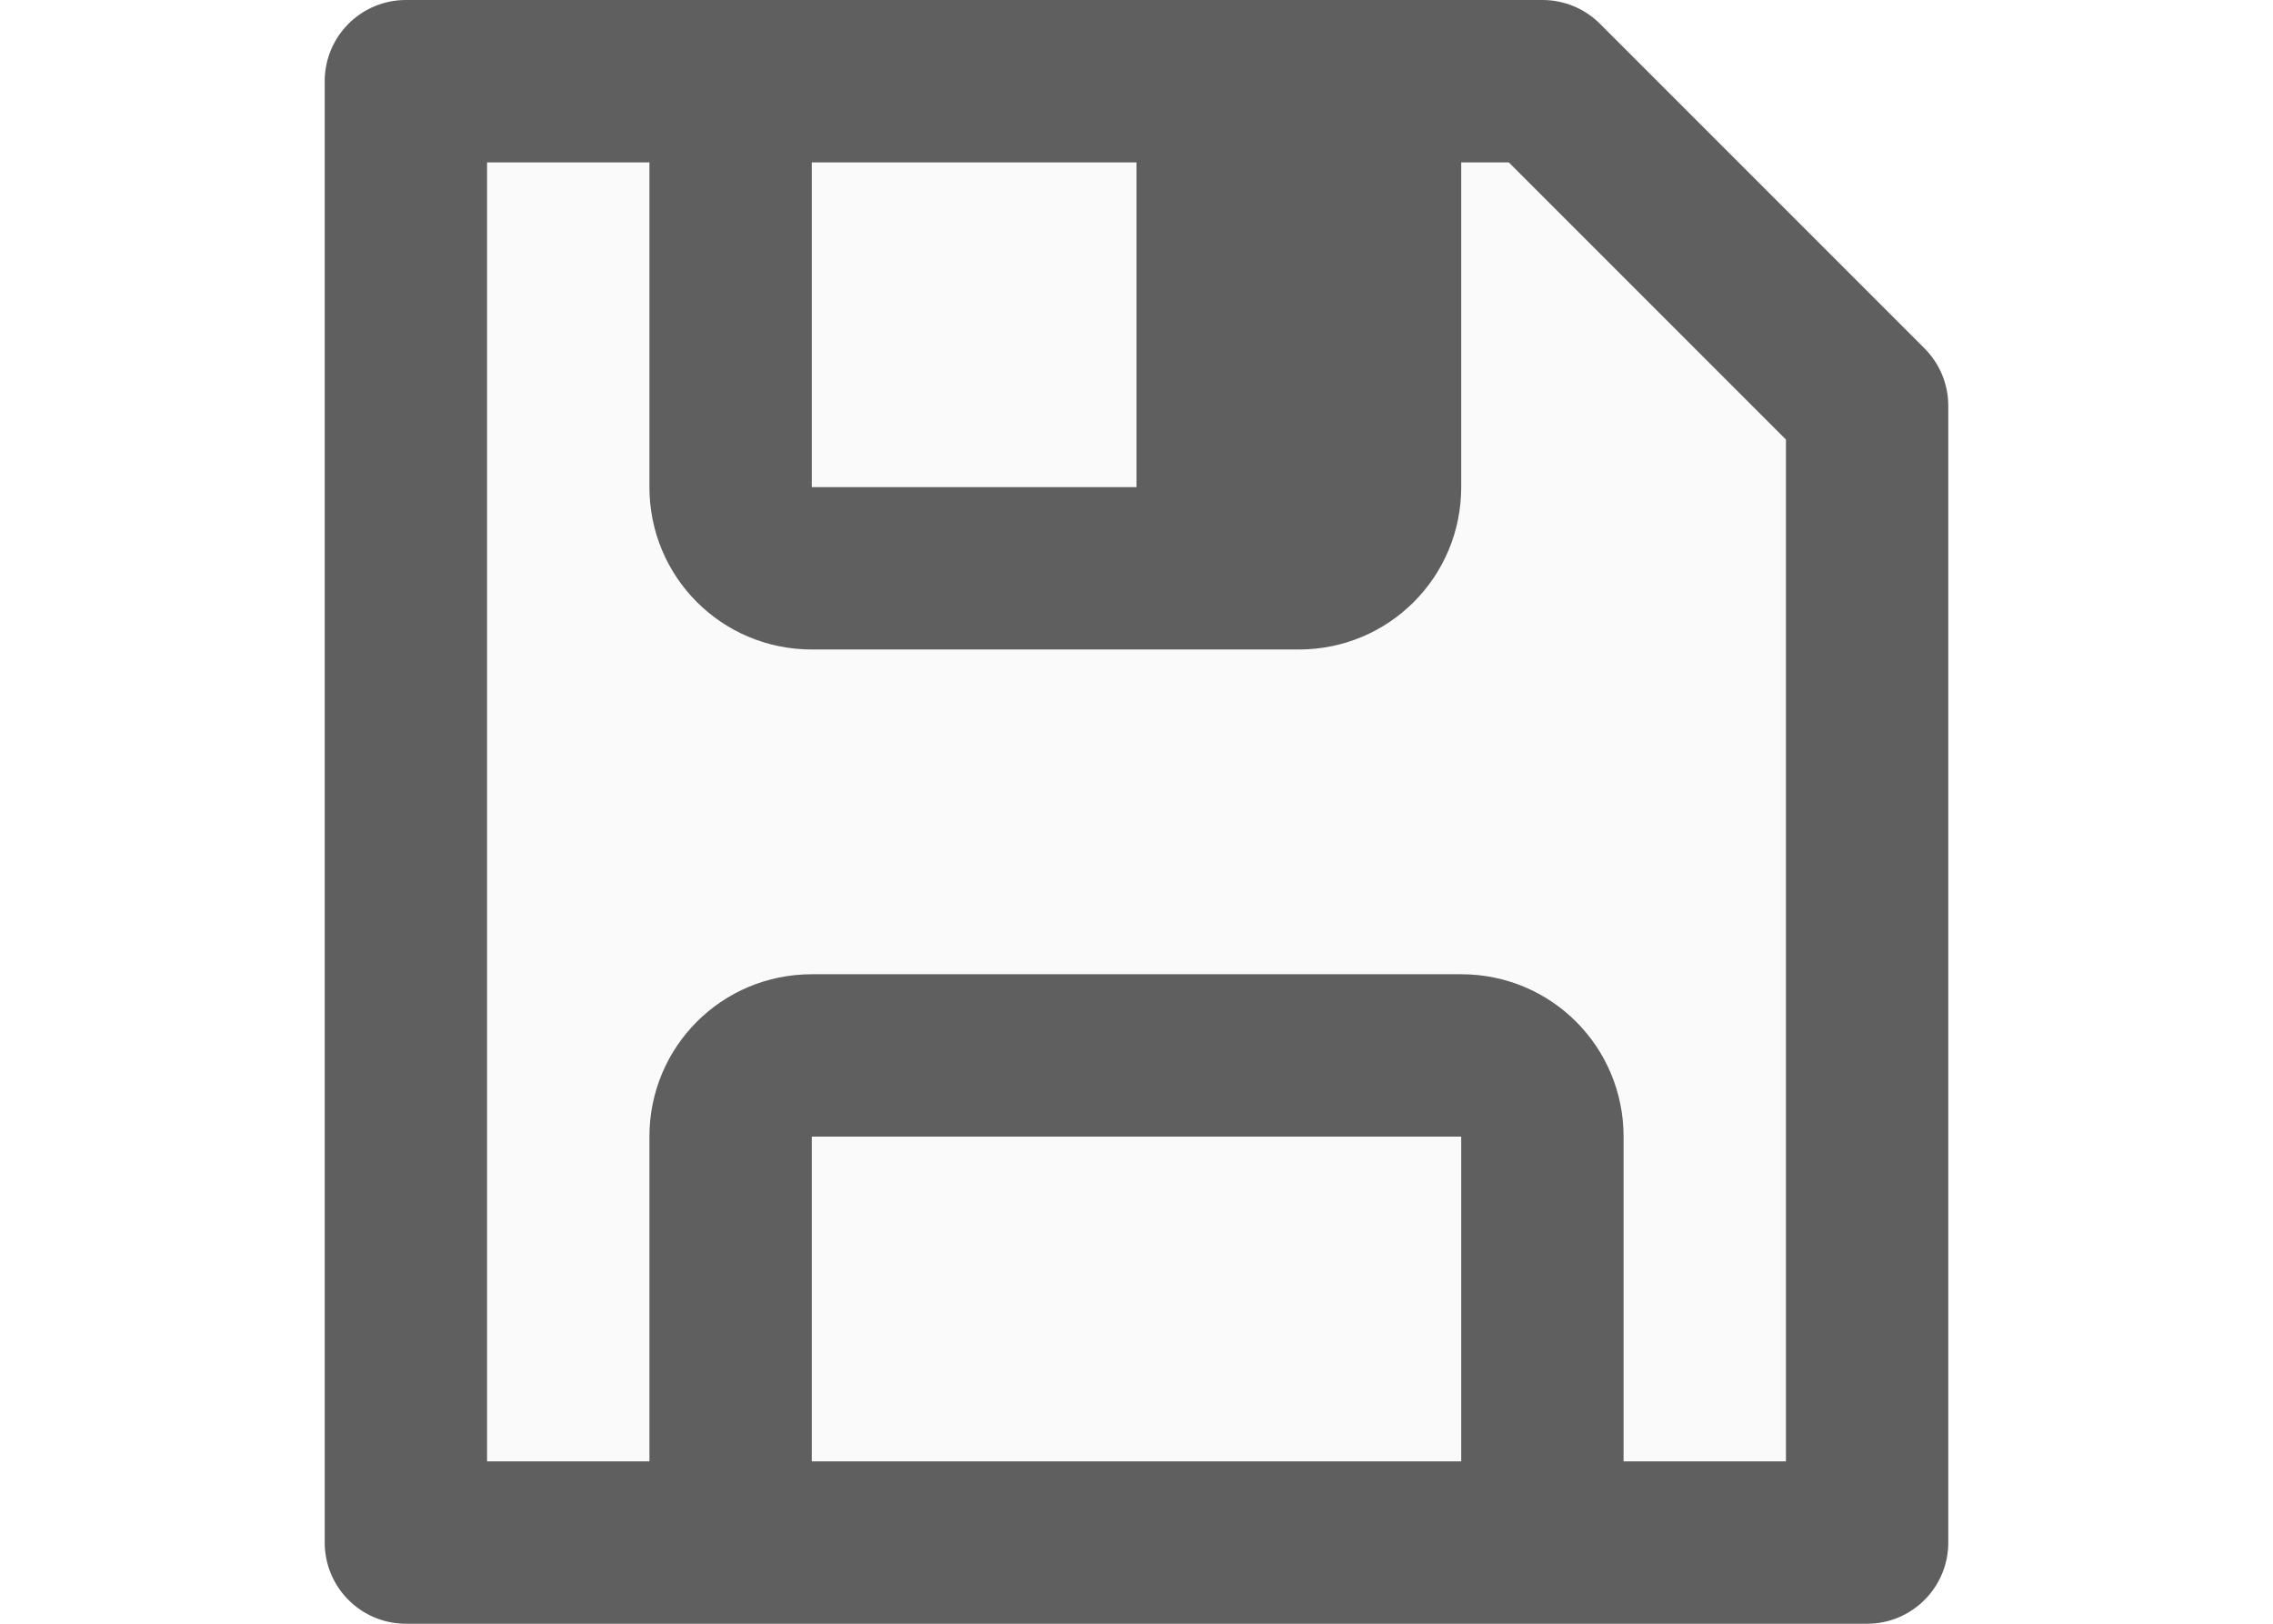
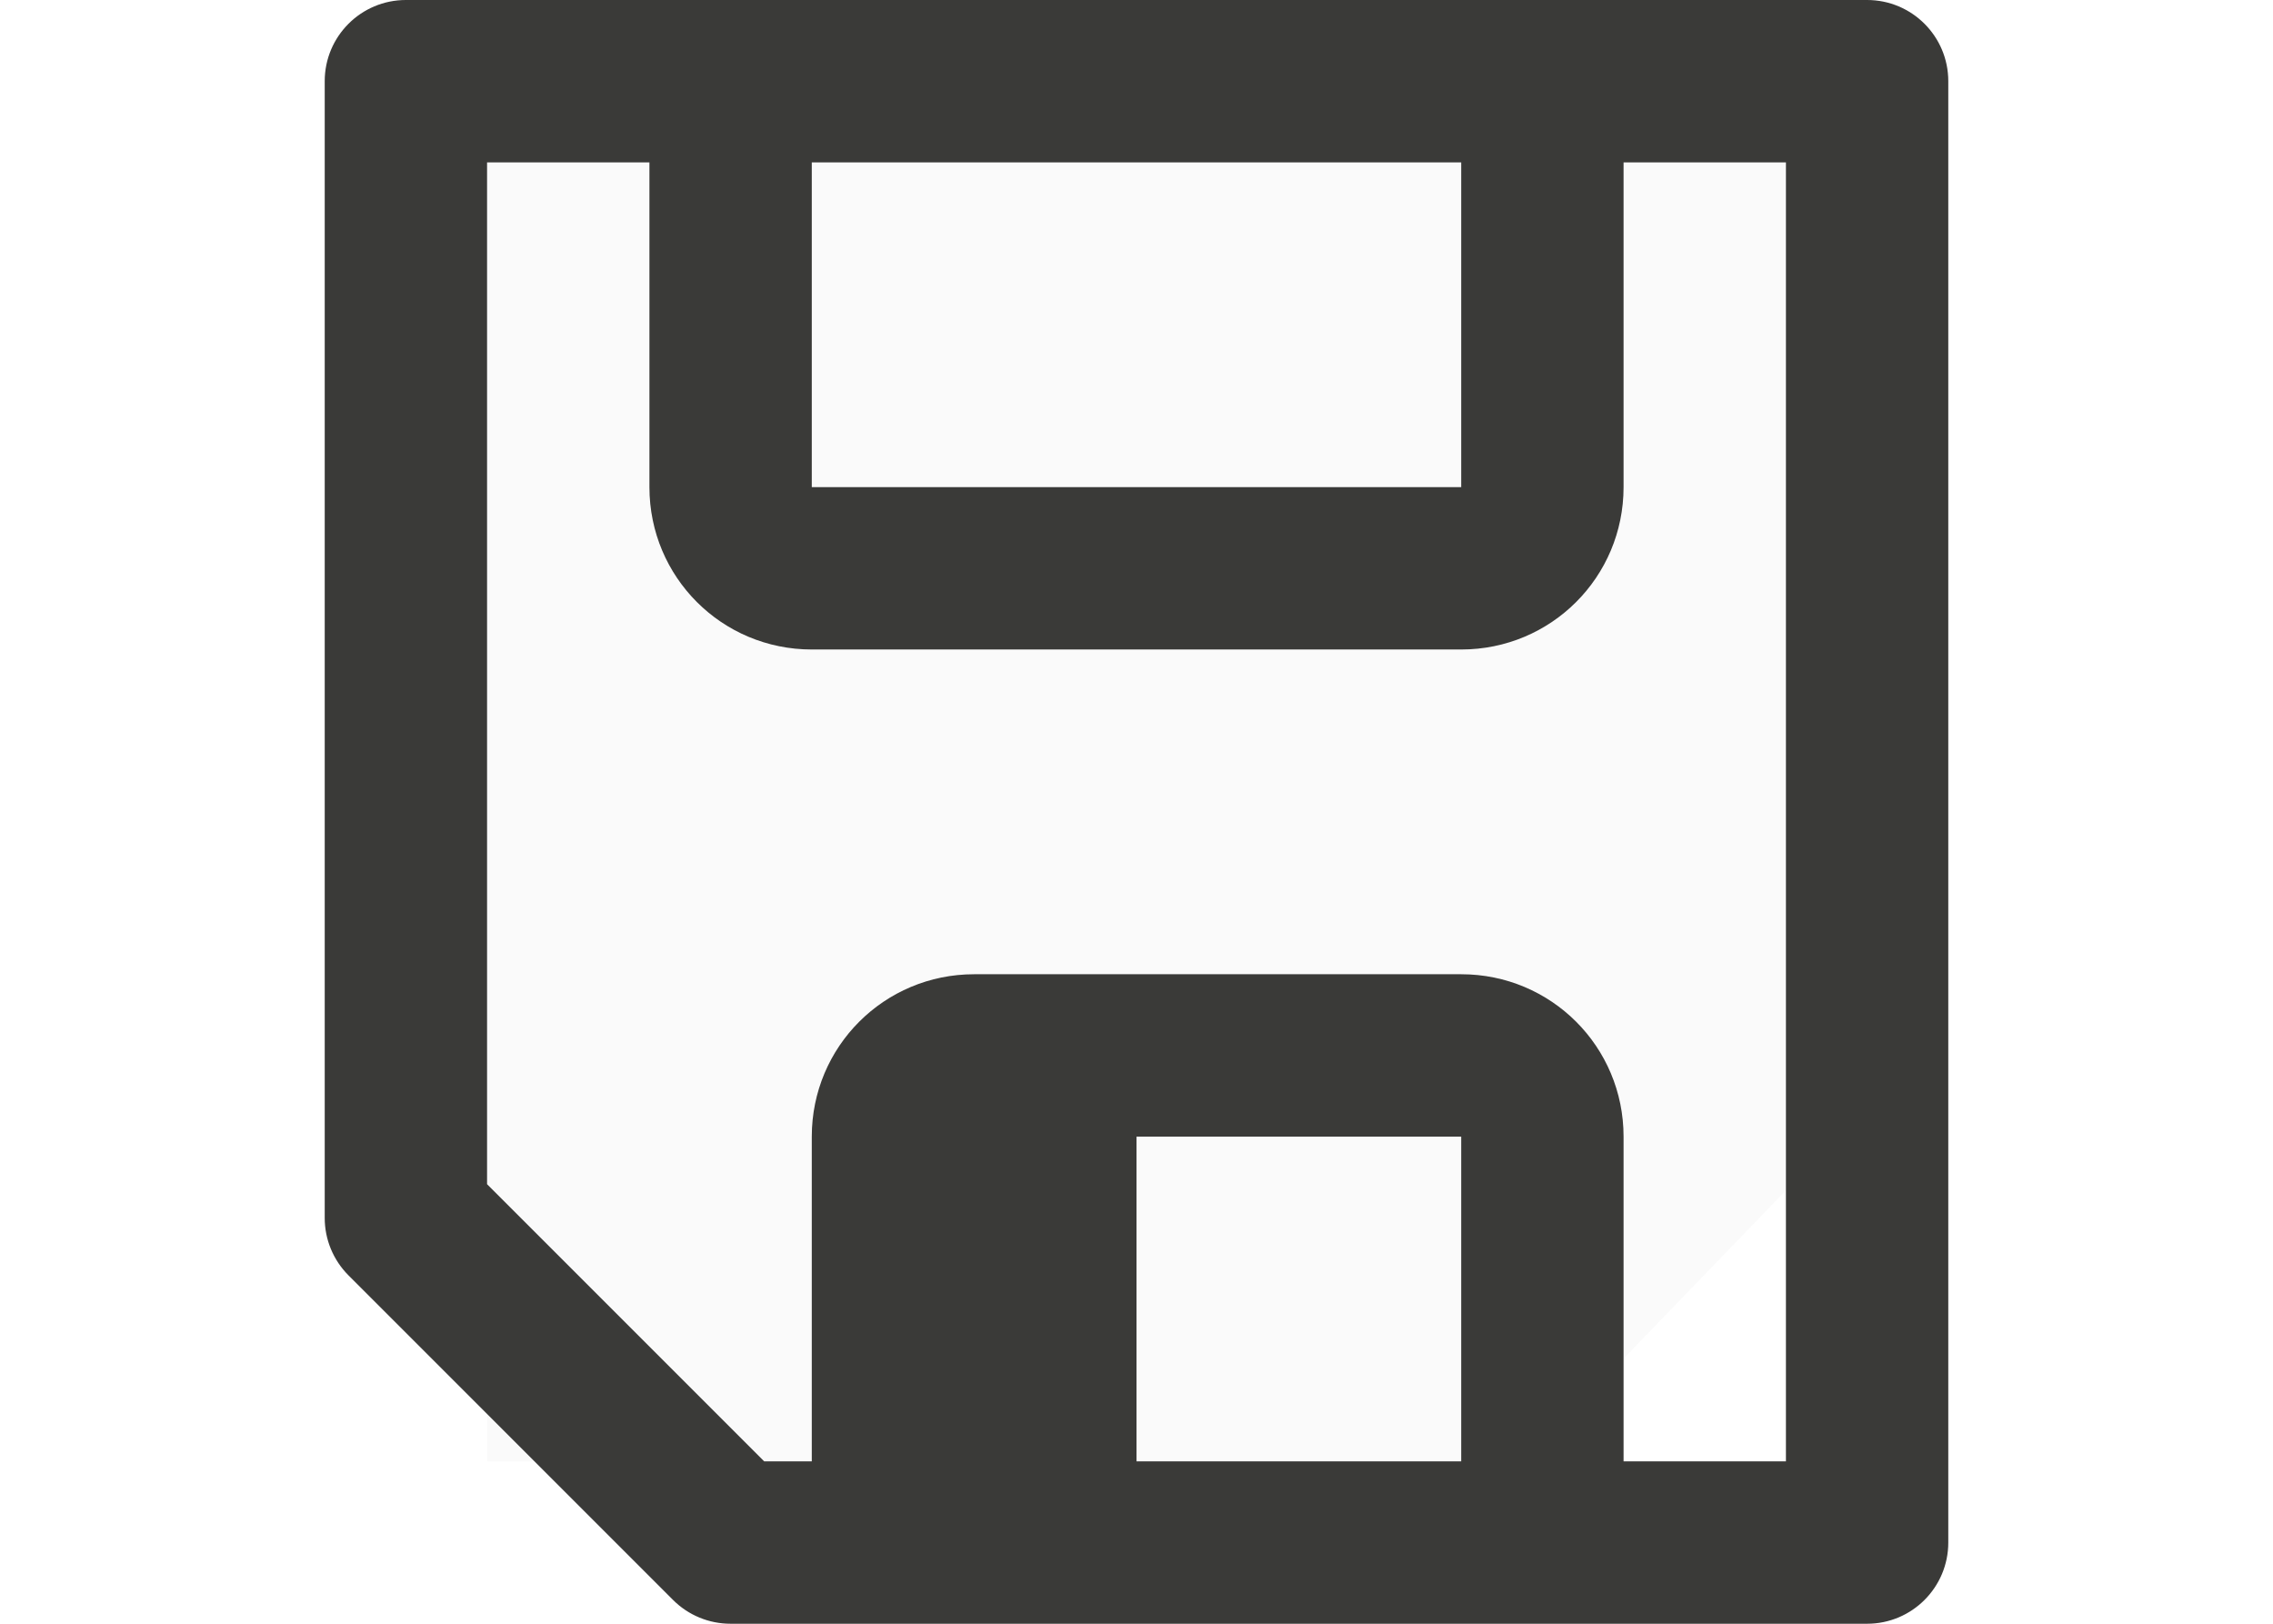
<svg xmlns="http://www.w3.org/2000/svg" viewBox="0 0 14 10">
-   <path d="m3 1h6.389l1.611 1.669v6.331h-8z" fill="#fafafa" fill-rule="evenodd" />
-   <path d="m2.5 0a.5.5 0 0 0 -.5.5v9a.5.5 0 0 0 .5.5h2.5 4 2.5a.5.5 0 0 0 .5-.5v-7a.5.5 0 0 0 -.146-.354l-2-2a.5.5 0 0 0 -.354-.146h-1.5-3zm.5 1h1v2c0 .554.446 1 1 1h3c.554 0 1-.446 1-1v-2h.293l1.707 1.707v6.293h-1v-2c0-.554-.446-1-1-1h-4c-.554 0-1 .446-1 1v2h-1zm2 0h2v2h-2zm0 6h4v2h-4z" fill="#5f5f5f" />
+   <path d="m3 9h6.389l1.611-1.669v-6.331h-8z" fill="#fafafa" fill-rule="evenodd" />
+   <path d="m11.5 10a.5.5 0 0 0 .5-.5v-9a.5.5 0 0 0 -.5-.5h-2.5-4-2.5a.5.5 0 0 0 -.5.5v7a.5.5 0 0 0 .146.354l2 2a.5.5 0 0 0 .354.146h1.5 3zm-.5-1h-1v-2c0-.554-.446-1-1-1h-3c-.554 0-1 .446-1 1v2h-.293l-1.707-1.707v-6.293h1v2c0 .554.446 1 1 1h4c.554 0 1-.446 1-1v-2h1zm-2 0h-2v-2h2zm0-6h-4v-2h4z" fill="#3a3a38" />
</svg>
